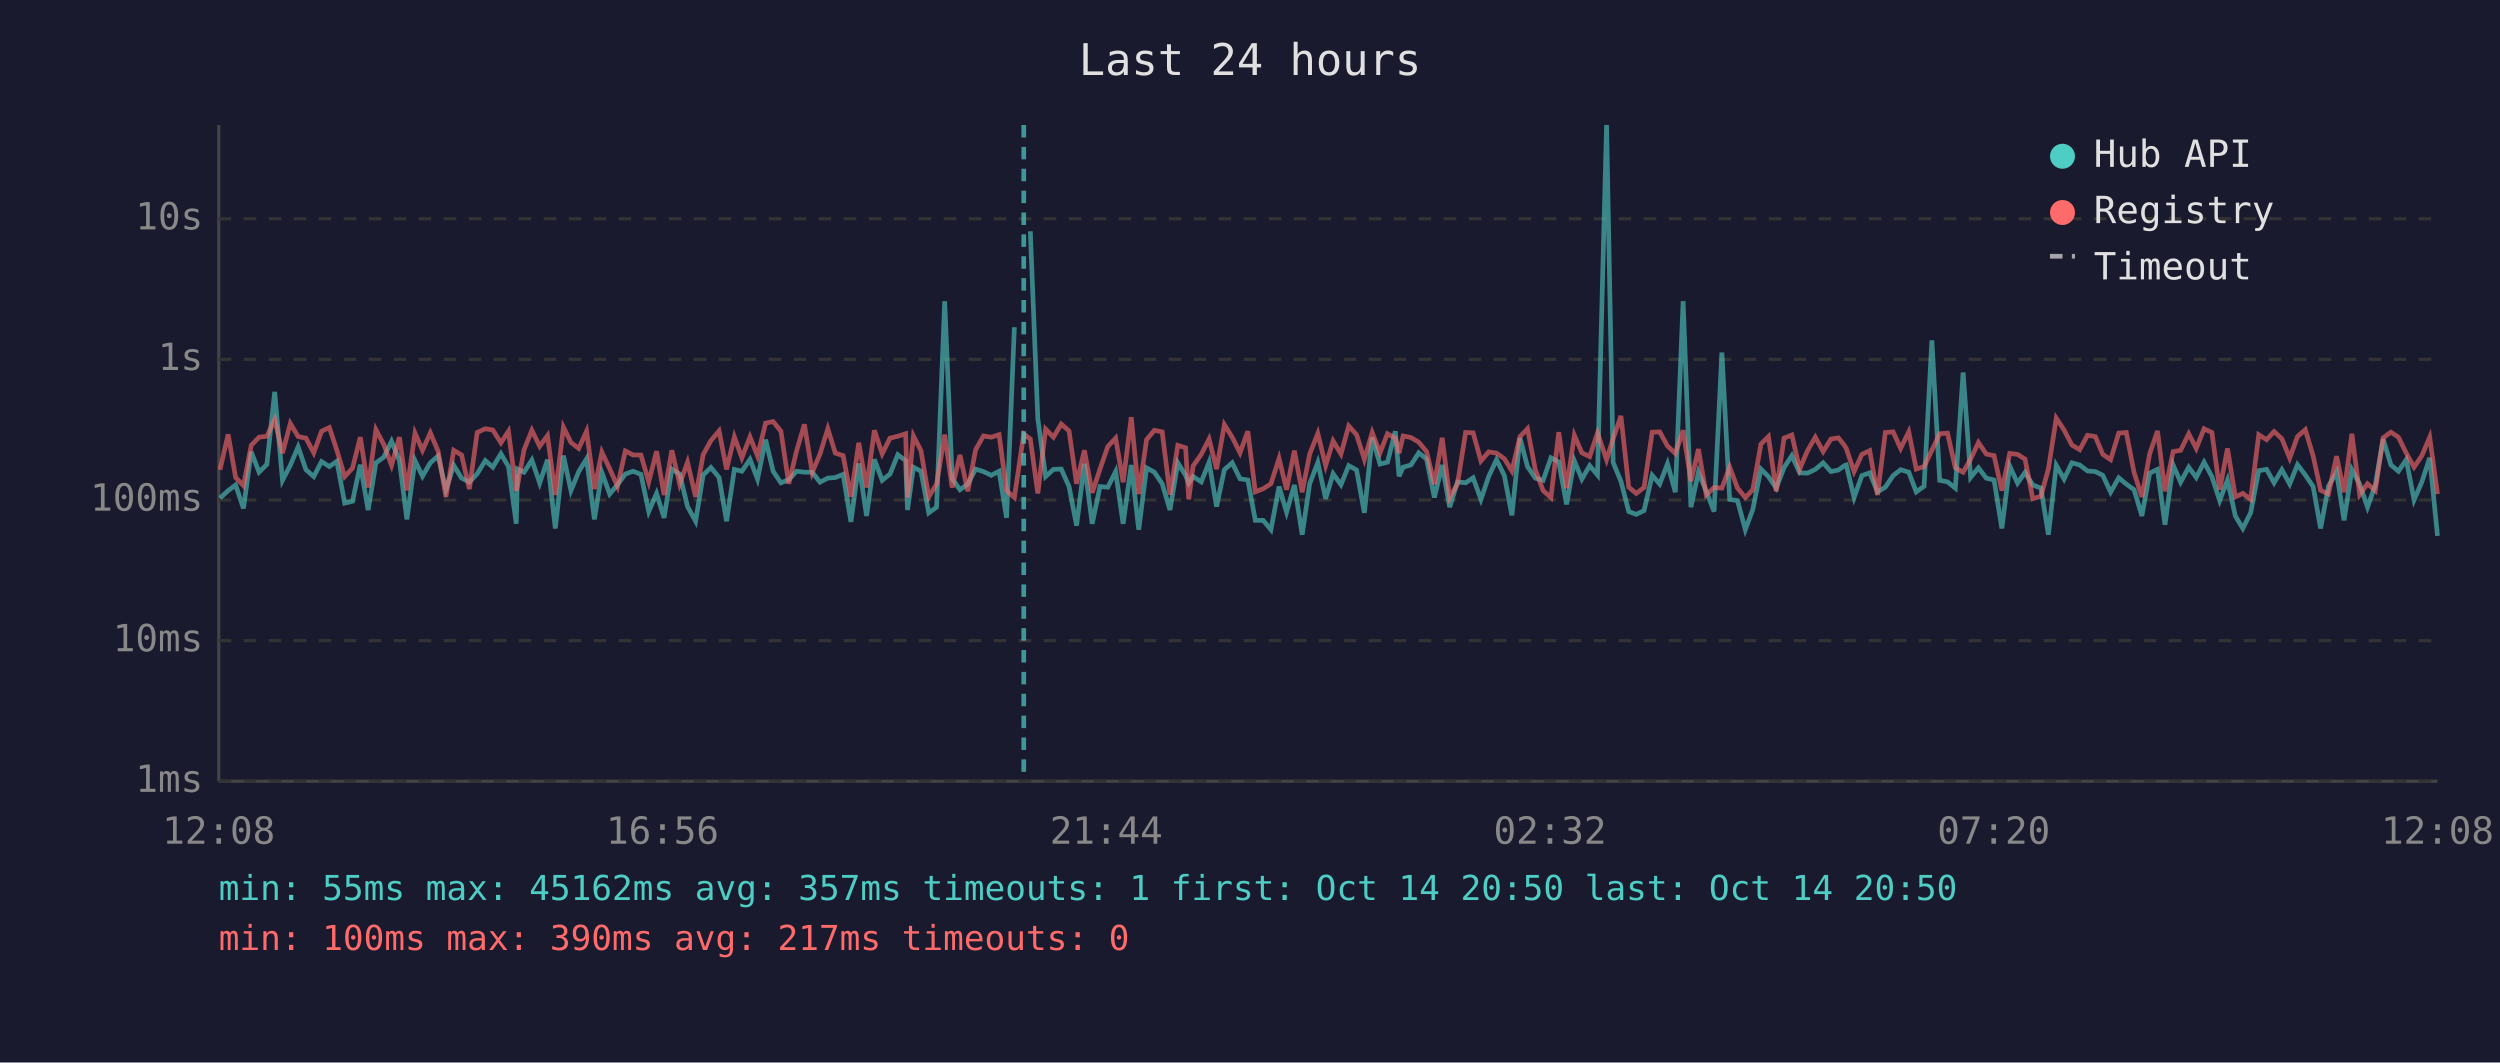
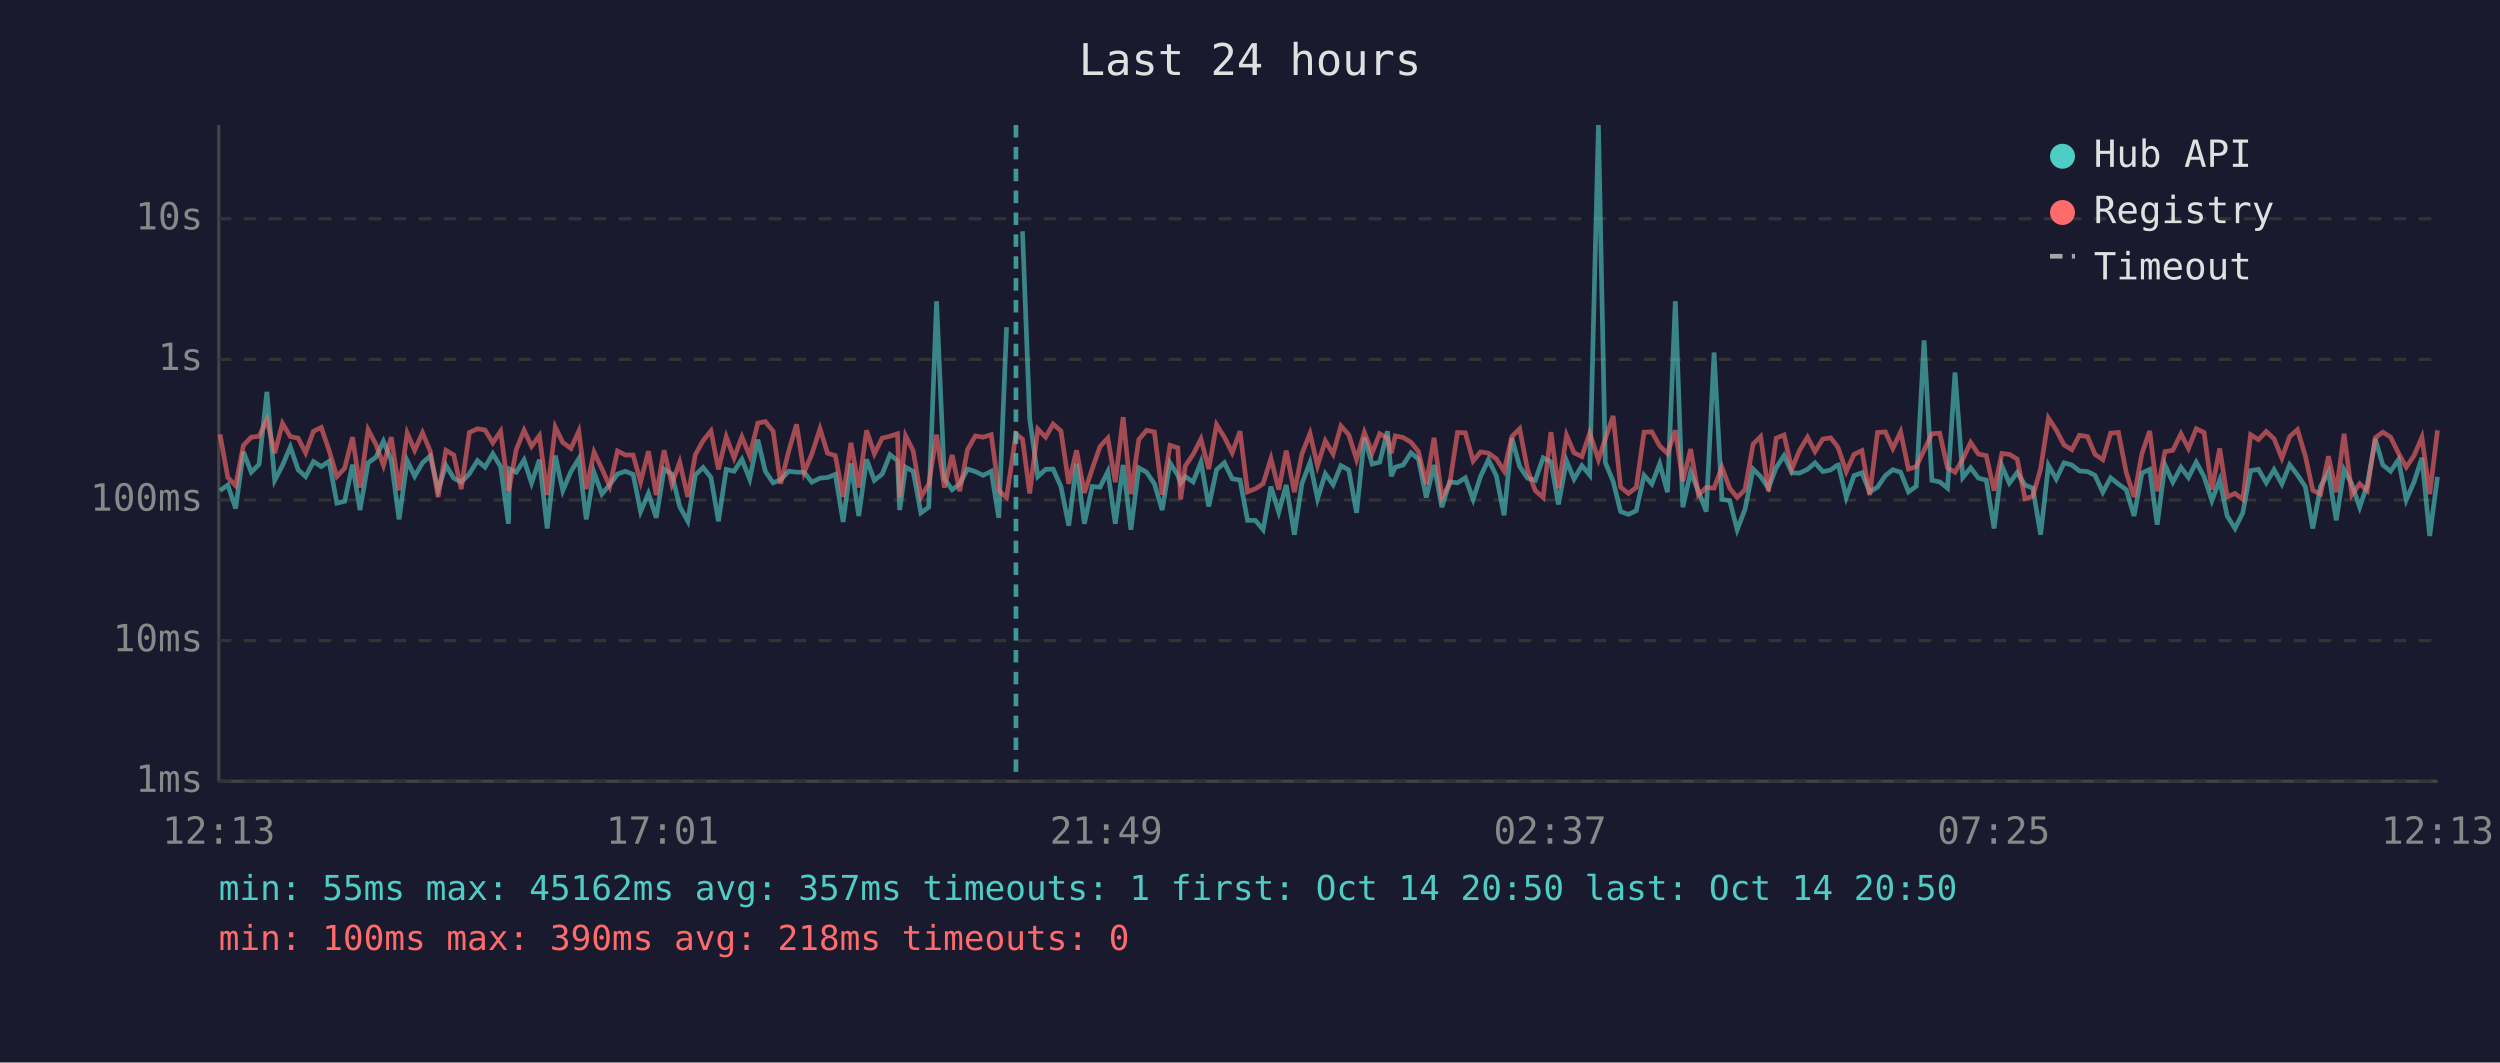
<svg xmlns="http://www.w3.org/2000/svg" viewBox="0 0 800 340" font-family="monospace" font-size="12">
  <rect width="800" height="340" fill="#1a1a2e" />
  <text x="400" y="24" fill="#e0e0e0" font-size="14" text-anchor="middle">Last 24 hours</text>
  <line x1="70" y1="40" x2="70" y2="250" stroke="#444" stroke-width="1" />
  <line x1="70" y1="250" x2="780" y2="250" stroke="#444" stroke-width="1" />
  <line x1="70" y1="250" x2="780" y2="250" stroke="#333" stroke-width="1" stroke-dasharray="4" />
  <text x="65" y="250" fill="#888" text-anchor="end" dominant-baseline="middle">1ms</text>
  <line x1="70" y1="205" x2="780" y2="205" stroke="#333" stroke-width="1" stroke-dasharray="4" />
  <text x="65" y="205" fill="#888" text-anchor="end" dominant-baseline="middle">10ms</text>
  <line x1="70" y1="160" x2="780" y2="160" stroke="#333" stroke-width="1" stroke-dasharray="4" />
  <text x="65" y="160" fill="#888" text-anchor="end" dominant-baseline="middle">100ms</text>
  <line x1="70" y1="115" x2="780" y2="115" stroke="#333" stroke-width="1" stroke-dasharray="4" />
  <text x="65" y="115" fill="#888" text-anchor="end" dominant-baseline="middle">1s</text>
  <line x1="70" y1="70" x2="780" y2="70" stroke="#333" stroke-width="1" stroke-dasharray="4" />
  <text x="65" y="70" fill="#888" text-anchor="end" dominant-baseline="middle">10s</text>
-   <text x="70" y="270" fill="#888" text-anchor="middle">12:08</text>
-   <text x="212" y="270" fill="#888" text-anchor="middle">16:56</text>
-   <text x="354" y="270" fill="#888" text-anchor="middle">21:44</text>
-   <text x="496" y="270" fill="#888" text-anchor="middle">02:32</text>
-   <text x="638" y="270" fill="#888" text-anchor="middle">07:20</text>
-   <text x="780" y="270" fill="#888" text-anchor="middle">12:08</text>
-   <polyline points="70.4,159.4 73.0,157.0 75.4,155.2 77.9,162.7 80.4,144.6 82.9,151.1 85.4,148.6 87.9,125.4 90.4,153.7 92.9,148.9 95.4,143.0 97.9,150.3 100.4,152.5 102.9,147.7 105.4,149.3 107.8,147.6 110.3,161.0 112.8,160.4 115.3,148.7 117.8,163.2 120.3,148.1 122.8,146.3 125.3,141.2 127.8,147.3 130.2,166.2 132.8,147.4 135.2,152.4 137.7,148.1 140.2,145.9 142.7,156.7 145.2,148.9 147.7,153.0 150.2,154.3 152.7,151.6 155.3,147.4 157.7,149.5 160.3,145.2 162.7,149.3 165.2,167.6 165.6,150.1 167.7,151.1 170.2,147.2 172.7,154.6 175.2,147.1 177.7,169.1 180.3,145.8 182.7,157.0 185.2,150.9 187.7,146.8 190.2,166.2 192.6,151.2 195.1,158.1 197.6,155.1 200.1,151.7 202.6,150.8 205.1,151.8 207.6,163.7 210.1,157.9 212.5,165.7 215.0,150.1 217.5,151.7 220.0,162.1 222.6,166.8 225.0,152.0 227.5,149.6 230.1,152.8 232.5,166.8 235.0,150.2 237.4,150.8 240.0,147.0 242.4,153.3 245.0,140.7 247.4,150.8 249.9,154.5 252.4,153.5 254.9,150.8 257.4,151.1 259.9,151.1 262.4,154.3 264.9,153.0 267.3,152.8 269.8,151.8 272.3,167.0 274.8,148.3 277.3,165.1 279.8,147.0 282.3,153.7 284.8,151.7 287.3,145.5 289.8,147.4 290.4,163.2 292.3,149.5 294.7,150.8 297.2,164.1 299.7,162.3 302.3,96.4 304.7,153.2 307.2,156.7 309.7,154.9 312.2,150.1 314.7,150.9 317.2,152.1 319.7,150.8 322.1,165.7 324.6,104.7" fill="none" stroke="#4ecdc4" stroke-width="1.5" opacity="0.6" />
-   <polyline points="329.7,74.0 332.1,134.0 334.6,152.5 337.1,150.2 339.6,150.1 342.1,155.7 344.5,168.2 347.0,148.4 349.5,167.6 352.0,155.7 354.5,155.9 357.0,150.9 359.4,167.6 362.0,148.8 364.4,169.5 366.9,149.7 369.4,151.1 371.9,154.8 374.4,163.2 376.9,148.1 379.4,152.1 380.4,154.6 381.8,152.5 384.4,154.2 386.9,147.9 389.3,162.1 391.8,150.3 394.3,148.1 396.8,153.2 399.3,153.6 401.7,166.5 404.2,166.5 406.7,169.5 409.3,155.7 411.7,163.9 414.2,155.2 416.7,171.1 419.1,154.8 421.7,148.0 424.2,159.6 426.6,151.6 429.1,155.1 431.6,149.0 434.1,150.4 436.6,164.1 439.1,140.0 441.6,148.5 444.0,147.9 446.5,138.0 447.7,152.4 449.0,149.5 451.5,148.8 454.0,144.9 456.5,146.9 459.0,159.2 461.5,148.8 463.9,162.3 466.4,154.2 469.0,154.5 471.4,152.9 473.9,159.8 476.4,152.4 478.9,147.1 481.4,152.2 483.8,164.9 486.4,140.2 488.8,149.3 491.3,153.0 493.8,153.7 496.3,146.5 498.8,147.8 501.3,161.4 503.8,147.5 506.2,153.3 508.7,149.0 511.2,152.0 514.1,40.0 516.2,148.0 518.7,154.0 521.2,163.7 523.6,164.6 526.1,163.4 528.7,152.1 531.1,154.9 533.6,148.4 536.1,157.5 538.6,96.4 541.1,162.3 543.5,151.1 546.0,157.2 548.5,163.7 551.0,112.8 553.5,159.8 556.0,160.2 558.5,169.5 560.9,163.0 563.5,150.1 565.9,152.5 568.4,156.2 570.9,149.6 573.4,145.8 575.9,151.3 578.4,151.4 580.9,150.2 583.4,148.1 585.9,150.9 588.3,150.4 590.2,149.0 590.8,148.8 593.3,159.2 595.8,152.2 598.3,151.3 600.8,157.4 603.3,155.9 605.8,152.2 608.2,150.3 610.8,151.1 613.2,157.4 615.7,155.6 618.2,108.9 620.7,153.7 623.2,154.2 625.7,156.2 628.2,119.2 630.6,152.8 633.1,149.7 635.6,153.0 638.1,153.6 640.6,169.1 643.1,149.1 645.6,154.6 648.0,151.2 650.5,155.2 653.1,156.2 655.5,171.1 658.0,148.9 660.5,153.3 663.0,148.1 665.5,148.8 668.0,150.7 670.5,150.9 672.9,152.1 675.4,157.5 678.0,152.9 680.4,154.9 682.9,156.7 685.4,165.1 687.9,151.4 690.4,150.2 692.8,167.9 695.4,148.8 697.8,154.3 700.4,149.5 702.8,152.8 705.3,147.9 707.8,152.5 710.3,160.2 712.8,153.6 715.3,165.1 717.7,169.1 720.2,164.1 722.8,150.6 725.3,150.2 727.7,154.5 730.2,150.3 732.7,154.9 735.2,148.7 737.7,152.0 740.2,155.7 742.6,169.1 745.1,155.6 747.7,151.1 750.1,166.5 752.6,150.3 755.1,154.9 757.6,162.3 760.1,155.2 762.6,140.5 765.1,148.8 767.5,150.8 770.0,147.1 772.5,160.0 775.0,154.2 777.5,146.5 780.0,171.5" fill="none" stroke="#4ecdc4" stroke-width="1.5" opacity="0.6" />
-   <polyline points="70.4,150.3 73.0,139.0 75.4,152.8 77.9,155.4 80.4,142.5 82.9,139.9 85.4,139.6 87.9,134.3 90.4,145.0 92.9,135.5 95.4,139.7 97.9,140.2 100.4,144.9 102.9,138.0 105.4,136.8 107.8,144.1 110.3,152.5 112.8,149.8 115.3,139.9 117.8,156.0 120.3,137.5 122.8,142.2 125.3,148.9 127.8,139.9 130.2,156.9 132.8,138.6 135.2,144.1 137.7,138.5 140.2,144.4 142.7,159.0 145.2,144.1 147.7,145.6 150.2,156.5 152.7,138.4 155.3,137.2 157.7,137.6 160.3,141.7 162.7,138.0 165.2,157.0 165.6,155.4 167.7,143.9 170.2,137.7 172.7,142.8 175.2,139.4 177.7,158.4 180.3,136.7 182.7,141.6 185.2,143.5 187.7,138.0 190.2,156.5 192.6,144.7 195.1,150.0 197.6,155.6 200.1,144.3 202.6,145.6 205.1,145.6 207.6,154.2 210.1,144.4 212.5,158.4 215.0,144.1 217.5,154.9 220.0,147.9 222.6,159.0 225.0,145.5 227.5,141.0 230.1,137.9 232.5,150.2 235.0,139.8 237.4,146.5 240.0,139.8 242.4,145.9 245.0,135.4 247.4,134.9 249.9,138.0 252.4,154.8 254.9,144.3 257.4,135.8 259.9,151.2 262.4,145.3 264.9,137.2 267.3,145.0 269.8,145.8 272.3,159.0 274.8,141.7 277.3,156.0 279.8,137.7 282.3,145.2 284.8,140.2 287.3,139.6 289.8,138.8 290.4,159.2 292.3,139.5 294.7,144.2 297.2,159.0 299.7,154.9 302.3,139.1 304.7,156.0 307.2,145.6 309.7,157.2 312.2,143.9 314.7,139.5 317.2,139.9 319.7,139.1 322.1,157.0 324.6,159.2 327.6,138.9 329.7,140.5 332.1,157.9 334.6,137.3 337.1,139.9 339.6,135.7 342.1,137.9 344.5,154.8 347.0,144.1 349.5,157.7 352.0,150.1 354.5,142.9 357.0,140.2 359.4,154.3 362.0,133.5 364.4,158.1 366.9,140.7 369.4,137.7 371.9,138.2 374.4,158.3 376.9,142.5 379.4,143.3 380.4,159.8 381.8,149.1 384.4,145.4 386.9,140.5 389.3,150.1 391.8,135.9 394.3,139.9 396.8,144.9 399.3,138.0 401.7,157.4 404.2,156.4 406.7,154.8 409.3,146.7 411.7,156.7 414.2,144.2 416.7,157.5 419.1,145.3 421.7,138.7 424.2,149.0 426.6,141.1 429.1,145.3 431.6,136.3 434.1,139.1 436.6,147.0 439.1,138.4 441.6,144.9 444.0,138.8 446.5,140.2 447.7,145.0 449.0,139.5 451.5,140.0 454.0,141.5 456.5,144.5 459.0,154.9 461.5,140.1 463.9,159.2 466.4,154.8 469.0,138.4 471.4,138.5 473.9,147.5 476.4,144.6 478.9,145.0 481.4,146.8 483.8,150.7 486.4,139.7 488.8,137.2 491.3,150.3 493.8,157.0 496.3,159.2 498.8,138.3 501.3,156.2 503.8,139.3 506.2,144.9 508.7,146.1 511.2,138.6 514.1,147.1 516.2,140.4 518.7,133.1 521.2,155.9 523.6,157.9 526.1,156.0 528.7,138.3 531.1,138.2 533.6,142.7 536.1,145.1 538.6,137.7 541.1,154.0 543.5,143.7 546.0,158.4 548.5,156.0 551.0,156.2 553.5,149.5 556.0,156.2 558.5,159.2 560.9,156.7 563.5,142.1 565.9,139.7 568.4,157.2 570.9,140.2 573.4,139.2 575.9,150.1 578.4,144.2 580.9,139.9 583.4,144.5 585.9,140.5 588.3,140.1 590.2,142.5 590.8,143.5 593.3,150.9 595.8,145.4 598.3,144.2 600.8,158.4 603.3,138.4 605.8,138.2 608.2,143.5 610.8,138.2 613.2,150.1 615.7,149.3 618.2,144.1 620.7,138.8 623.2,138.6 625.7,149.7 628.2,151.1 630.6,146.9 633.1,141.6 635.6,145.3 638.1,145.8 640.6,157.0 643.1,145.1 645.6,145.4 648.0,146.9 650.5,159.6 653.1,158.8 655.5,150.0 658.0,133.8 660.5,137.6 663.0,142.4 665.5,143.9 668.0,139.3 670.5,139.7 672.9,145.4 675.4,147.1 678.0,138.6 680.4,138.4 682.9,151.2 685.4,159.0 687.9,145.2 690.4,137.9 692.8,157.2 695.4,144.5 697.8,144.1 700.4,138.8 702.8,143.5 705.3,137.2 707.8,138.4 710.3,156.7 712.8,143.5 715.3,159.0 717.7,157.9 720.2,159.8 722.8,139.1 725.3,140.7 727.7,138.1 730.2,140.4 732.7,146.6 735.2,139.7 737.7,137.5 740.2,145.9 742.6,156.9 745.1,158.1 747.7,146.0 750.1,157.5 752.6,138.8 755.1,158.3 757.6,154.8 760.1,157.0 762.6,140.1 765.1,138.3 767.5,139.9 770.0,145.0 772.5,149.5 775.0,145.8 777.5,139.9 780.0,158.1" fill="none" stroke="#ff6b6b" stroke-width="1.5" opacity="0.6" />
-   <line x1="327.6" y1="40" x2="327.6" y2="250" stroke="#4ecdc4" stroke-width="1.5" stroke-dasharray="4,3" opacity="0.7" />
+   <text x="70" y="270" fill="#888" text-anchor="middle">12:13</text>
+   <text x="212" y="270" fill="#888" text-anchor="middle">17:01</text>
+   <text x="354" y="270" fill="#888" text-anchor="middle">21:49</text>
+   <text x="496" y="270" fill="#888" text-anchor="middle">02:37</text>
+   <text x="638" y="270" fill="#888" text-anchor="middle">07:25</text>
+   <text x="780" y="270" fill="#888" text-anchor="middle">12:13</text>
+   <polyline points="70.4,157.0 72.9,155.2 75.4,162.7 77.9,144.6 80.4,151.1 82.9,148.6 85.4,125.4 87.9,153.7 90.4,148.9 92.9,143.0 95.4,150.3 97.8,152.5 100.3,147.7 102.8,149.3 105.3,147.6 107.8,161.0 110.3,160.4 112.8,148.7 115.2,163.2 117.8,148.1 120.3,146.3 122.7,141.2 125.2,147.3 127.7,166.2 130.3,147.4 132.7,152.4 135.2,148.1 137.7,145.9 140.2,156.7 142.7,148.9 145.2,153.0 147.6,154.3 150.2,151.6 152.8,147.4 155.2,149.5 157.7,145.2 160.2,149.3 162.7,167.6 163.1,150.1 165.2,151.1 167.7,147.2 170.1,154.6 172.6,147.1 175.1,169.1 177.7,145.8 180.1,157.0 182.7,150.9 185.2,146.8 187.6,166.2 190.1,151.2 192.6,158.1 195.1,155.1 197.6,151.7 200.1,150.8 202.6,151.8 205.0,163.7 207.5,157.9 210.0,165.7 212.5,150.1 215.0,151.7 217.5,162.1 220.1,166.8 222.5,152.0 225.0,149.6 227.5,152.8 229.9,166.8 232.4,150.2 234.9,150.8 237.4,147.0 239.9,153.3 242.5,140.7 244.9,150.8 247.4,154.5 249.8,153.5 252.4,150.8 254.9,151.1 257.3,151.1 259.8,154.3 262.4,153.0 264.8,152.8 267.3,151.8 269.8,167.0 272.3,148.3 274.8,165.1 277.3,147.0 279.8,153.7 282.3,151.7 284.8,145.5 287.2,147.4 287.9,163.2 289.8,149.5 292.2,150.8 294.7,164.1 297.2,162.3 299.7,96.4 302.2,153.2 304.7,156.7 307.1,154.9 309.6,150.1 312.1,150.9 314.6,152.1 317.2,150.8 319.6,165.7 322.1,104.7" fill="none" stroke="#4ecdc4" stroke-width="1.5" opacity="0.6" />
+   <polyline points="327.2,74.0 329.5,134.0 332.1,152.5 334.6,150.2 337.0,150.1 339.5,155.7 342.0,168.2 344.5,148.4 347.0,167.6 349.5,155.7 352.0,155.9 354.5,150.9 356.9,167.6 359.4,148.8 361.9,169.5 364.4,149.7 366.9,151.1 369.4,154.8 371.9,163.2 374.4,148.1 376.9,152.1 377.8,154.6 379.3,152.5 381.8,154.2 384.3,147.9 386.8,162.1 389.3,150.3 391.8,148.1 394.3,153.2 396.8,153.6 399.2,166.5 401.7,166.5 404.2,169.5 406.7,155.7 409.2,163.9 411.6,155.2 414.2,171.1 416.6,154.8 419.2,148.0 421.6,159.6 424.1,151.6 426.6,155.1 429.1,149.0 431.6,150.4 434.1,164.1 436.6,140.0 439.1,148.5 441.5,147.9 444.0,138.0 445.2,152.4 446.5,149.5 449.0,148.8 451.5,144.9 453.9,146.9 456.4,159.2 458.9,148.8 461.4,162.3 463.9,154.2 466.4,154.5 468.9,152.9 471.4,159.8 473.8,152.4 476.3,147.1 478.8,152.2 481.3,164.9 483.8,140.2 486.3,149.3 488.8,153.0 491.3,153.7 493.8,146.5 496.3,147.8 498.7,161.4 501.3,147.5 503.7,153.3 506.2,149.0 508.7,152.0 511.5,40.0 513.7,148.0 516.2,154.0 518.6,163.7 521.1,164.6 523.6,163.4 526.1,152.1 528.6,154.9 531.1,148.4 533.6,157.5 536.1,96.4 538.5,162.3 541.0,151.1 543.5,157.2 546.0,163.7 548.5,112.8 551.0,159.8 553.5,160.2 555.9,169.5 558.4,163.0 561.0,150.1 563.4,152.5 565.9,156.2 568.4,149.6 570.9,145.8 573.4,151.3 575.8,151.4 578.4,150.2 580.8,148.1 583.3,150.9 585.8,150.4 587.7,149.0 588.3,148.8 590.8,159.2 593.3,152.2 595.8,151.3 598.3,157.4 600.8,155.9 603.3,152.2 605.7,150.3 608.2,151.1 610.7,157.4 613.2,155.6 615.7,108.9 618.2,153.7 620.7,154.2 623.2,156.2 625.6,119.2 628.1,152.8 630.6,149.7 633.1,153.0 635.6,153.6 638.1,169.1 640.6,149.1 643.0,154.6 645.5,151.2 648.0,155.2 650.5,156.2 653.0,171.1 655.5,148.9 658.0,153.3 660.5,148.1 663.0,148.8 665.4,150.7 668.0,150.9 670.4,152.1 672.9,157.5 675.4,152.9 677.9,154.9 680.4,156.7 682.9,165.1 685.4,151.4 687.9,150.2 690.3,167.9 692.8,148.8 695.3,154.3 697.9,149.5 700.3,152.8 702.8,147.9 705.3,152.5 707.8,160.2 710.3,153.6 712.7,165.1 715.2,169.1 717.7,164.1 720.2,150.6 722.7,150.2 725.2,154.5 727.7,150.3 730.2,154.9 732.7,148.7 735.2,152.0 737.7,155.7 740.1,169.1 742.6,155.6 745.1,151.1 747.6,166.5 750.1,150.3 752.6,154.9 755.1,162.3 757.5,155.2 760.1,140.5 762.5,148.8 765.0,150.8 767.5,147.1 770.0,160.0 772.5,154.2 775.0,146.5 777.5,171.5 780.0,152.6" fill="none" stroke="#4ecdc4" stroke-width="1.5" opacity="0.6" />
+   <polyline points="70.4,139.0 72.9,152.8 75.4,155.4 77.9,142.5 80.4,139.9 82.9,139.6 85.4,134.3 87.9,145.0 90.4,135.5 92.9,139.7 95.4,140.2 97.8,144.9 100.3,138.0 102.8,136.8 105.3,144.1 107.8,152.5 110.3,149.8 112.8,139.9 115.2,156.0 117.8,137.5 120.3,142.2 122.7,148.9 125.2,139.9 127.7,156.9 130.3,138.6 132.7,144.1 135.2,138.5 137.7,144.4 140.2,159.0 142.7,144.1 145.2,145.6 147.6,156.5 150.2,138.4 152.8,137.2 155.2,137.6 157.7,141.7 160.2,138.0 162.7,157.0 163.1,155.4 165.2,143.9 167.7,137.7 170.1,142.8 172.6,139.4 175.1,158.4 177.7,136.7 180.1,141.6 182.7,143.5 185.2,138.0 187.6,156.5 190.1,144.7 192.6,150.0 195.1,155.6 197.6,144.3 200.1,145.6 202.6,145.6 205.0,154.2 207.5,144.4 210.0,158.4 212.5,144.1 215.0,154.9 217.5,147.9 220.1,159.0 222.5,145.5 225.0,141.0 227.5,137.9 229.9,150.2 232.4,139.8 234.9,146.5 237.4,139.8 239.9,145.9 242.5,135.4 244.9,134.9 247.4,138.0 249.8,154.8 252.4,144.3 254.9,135.8 257.3,151.2 259.8,145.3 262.4,137.2 264.8,145.0 267.3,145.8 269.8,159.0 272.3,141.7 274.8,156.0 277.3,137.7 279.8,145.2 282.3,140.2 284.8,139.6 287.2,138.8 287.9,159.2 289.8,139.5 292.2,144.2 294.7,159.0 297.2,154.9 299.7,139.1 302.2,156.0 304.7,145.6 307.1,157.2 309.6,143.9 312.1,139.5 314.6,139.9 317.2,139.1 319.6,157.0 322.1,159.2 325.1,138.9 327.2,140.5 329.5,157.9 332.1,137.3 334.6,139.9 337.0,135.7 339.5,137.9 342.0,154.8 344.5,144.1 347.0,157.7 349.5,150.1 352.0,142.9 354.5,140.2 356.9,154.3 359.4,133.5 361.9,158.1 364.4,140.7 366.9,137.7 369.4,138.2 371.9,158.3 374.4,142.5 376.9,143.3 377.8,159.8 379.3,149.1 381.8,145.4 384.3,140.5 386.8,150.1 389.3,135.9 391.8,139.9 394.3,144.9 396.8,138.0 399.2,157.4 401.7,156.4 404.2,154.8 406.7,146.7 409.2,156.7 411.6,144.2 414.2,157.5 416.6,145.3 419.2,138.7 421.6,149.0 424.1,141.1 426.6,145.3 429.1,136.3 431.6,139.1 434.1,147.0 436.6,138.4 439.1,144.9 441.5,138.8 444.0,140.2 445.2,145.0 446.5,139.5 449.0,140.0 451.5,141.5 453.9,144.5 456.4,154.9 458.9,140.1 461.4,159.2 463.9,154.8 466.4,138.4 468.9,138.5 471.4,147.5 473.8,144.6 476.3,145.0 478.8,146.8 481.3,150.7 483.8,139.7 486.3,137.2 488.8,150.3 491.3,157.0 493.8,159.2 496.3,138.3 498.7,156.2 501.3,139.3 503.7,144.9 506.2,146.1 508.7,138.6 511.5,147.1 513.7,140.4 516.2,133.1 518.6,155.9 521.1,157.9 523.6,156.0 526.1,138.3 528.6,138.2 531.1,142.7 533.6,145.1 536.1,137.7 538.5,154.0 541.0,143.7 543.5,158.4 546.0,156.0 548.5,156.2 551.0,149.5 553.5,156.2 555.9,159.2 558.4,156.7 561.0,142.1 563.4,139.7 565.9,157.2 568.4,140.2 570.9,139.2 573.4,150.1 575.8,144.2 578.4,139.9 580.8,144.5 583.3,140.5 585.8,140.1 587.7,142.5 588.3,143.5 590.8,150.9 593.3,145.4 595.8,144.2 598.3,158.4 600.8,138.4 603.3,138.2 605.7,143.5 608.2,138.2 610.7,150.1 613.2,149.3 615.7,144.1 618.2,138.8 620.7,138.6 623.2,149.7 625.6,151.1 628.1,146.9 630.6,141.6 633.1,145.3 635.6,145.8 638.1,157.0 640.6,145.1 643.0,145.4 645.5,146.9 648.0,159.6 650.5,158.8 653.0,150.0 655.5,133.8 658.0,137.6 660.5,142.4 663.0,143.9 665.4,139.3 668.0,139.7 670.4,145.4 672.9,147.1 675.4,138.6 677.9,138.4 680.4,151.2 682.9,159.0 685.4,145.2 687.9,137.9 690.3,157.2 692.8,144.5 695.3,144.1 697.9,138.8 700.3,143.5 702.8,137.2 705.3,138.4 707.8,156.7 710.3,143.5 712.7,159.0 715.2,157.9 717.7,159.8 720.2,139.1 722.7,140.7 725.2,138.1 727.7,140.4 730.2,146.6 732.7,139.7 735.2,137.5 737.7,145.9 740.1,156.9 742.6,158.1 745.1,146.0 747.6,157.5 750.1,138.8 752.6,158.3 755.1,154.8 757.5,157.0 760.1,140.1 762.5,138.3 765.0,139.9 767.5,145.0 770.0,149.5 772.5,145.8 775.0,139.9 777.5,158.1 780.0,137.7" fill="none" stroke="#ff6b6b" stroke-width="1.5" opacity="0.6" />
+   <line x1="325.1" y1="40" x2="325.1" y2="250" stroke="#4ecdc4" stroke-width="1.5" stroke-dasharray="4,3" opacity="0.7" />
  <circle cx="660" cy="50" r="4" fill="#4ecdc4" />
  <text x="670" y="50" fill="#e0e0e0" dominant-baseline="middle">Hub API</text>
  <circle cx="660" cy="68" r="4" fill="#ff6b6b" />
  <text x="670" y="68" fill="#e0e0e0" dominant-baseline="middle">Registry</text>
  <line x1="656" y1="82" x2="664" y2="82" stroke="#e0e0e0" stroke-width="1.5" stroke-dasharray="4,3" opacity="0.7" />
  <text x="670" y="86" fill="#e0e0e0" dominant-baseline="middle">Timeout</text>
  <text x="70" y="288" fill="#4ecdc4" font-size="11">min: 55ms  max: 45162ms  avg: 357ms  timeouts: 1  first: Oct 14 20:50  last: Oct 14 20:50</text>
-   <text x="70" y="304" fill="#ff6b6b" font-size="11">min: 100ms  max: 390ms  avg: 217ms  timeouts: 0</text>
+   <text x="70" y="304" fill="#ff6b6b" font-size="11">min: 100ms  max: 390ms  avg: 218ms  timeouts: 0</text>
</svg>
